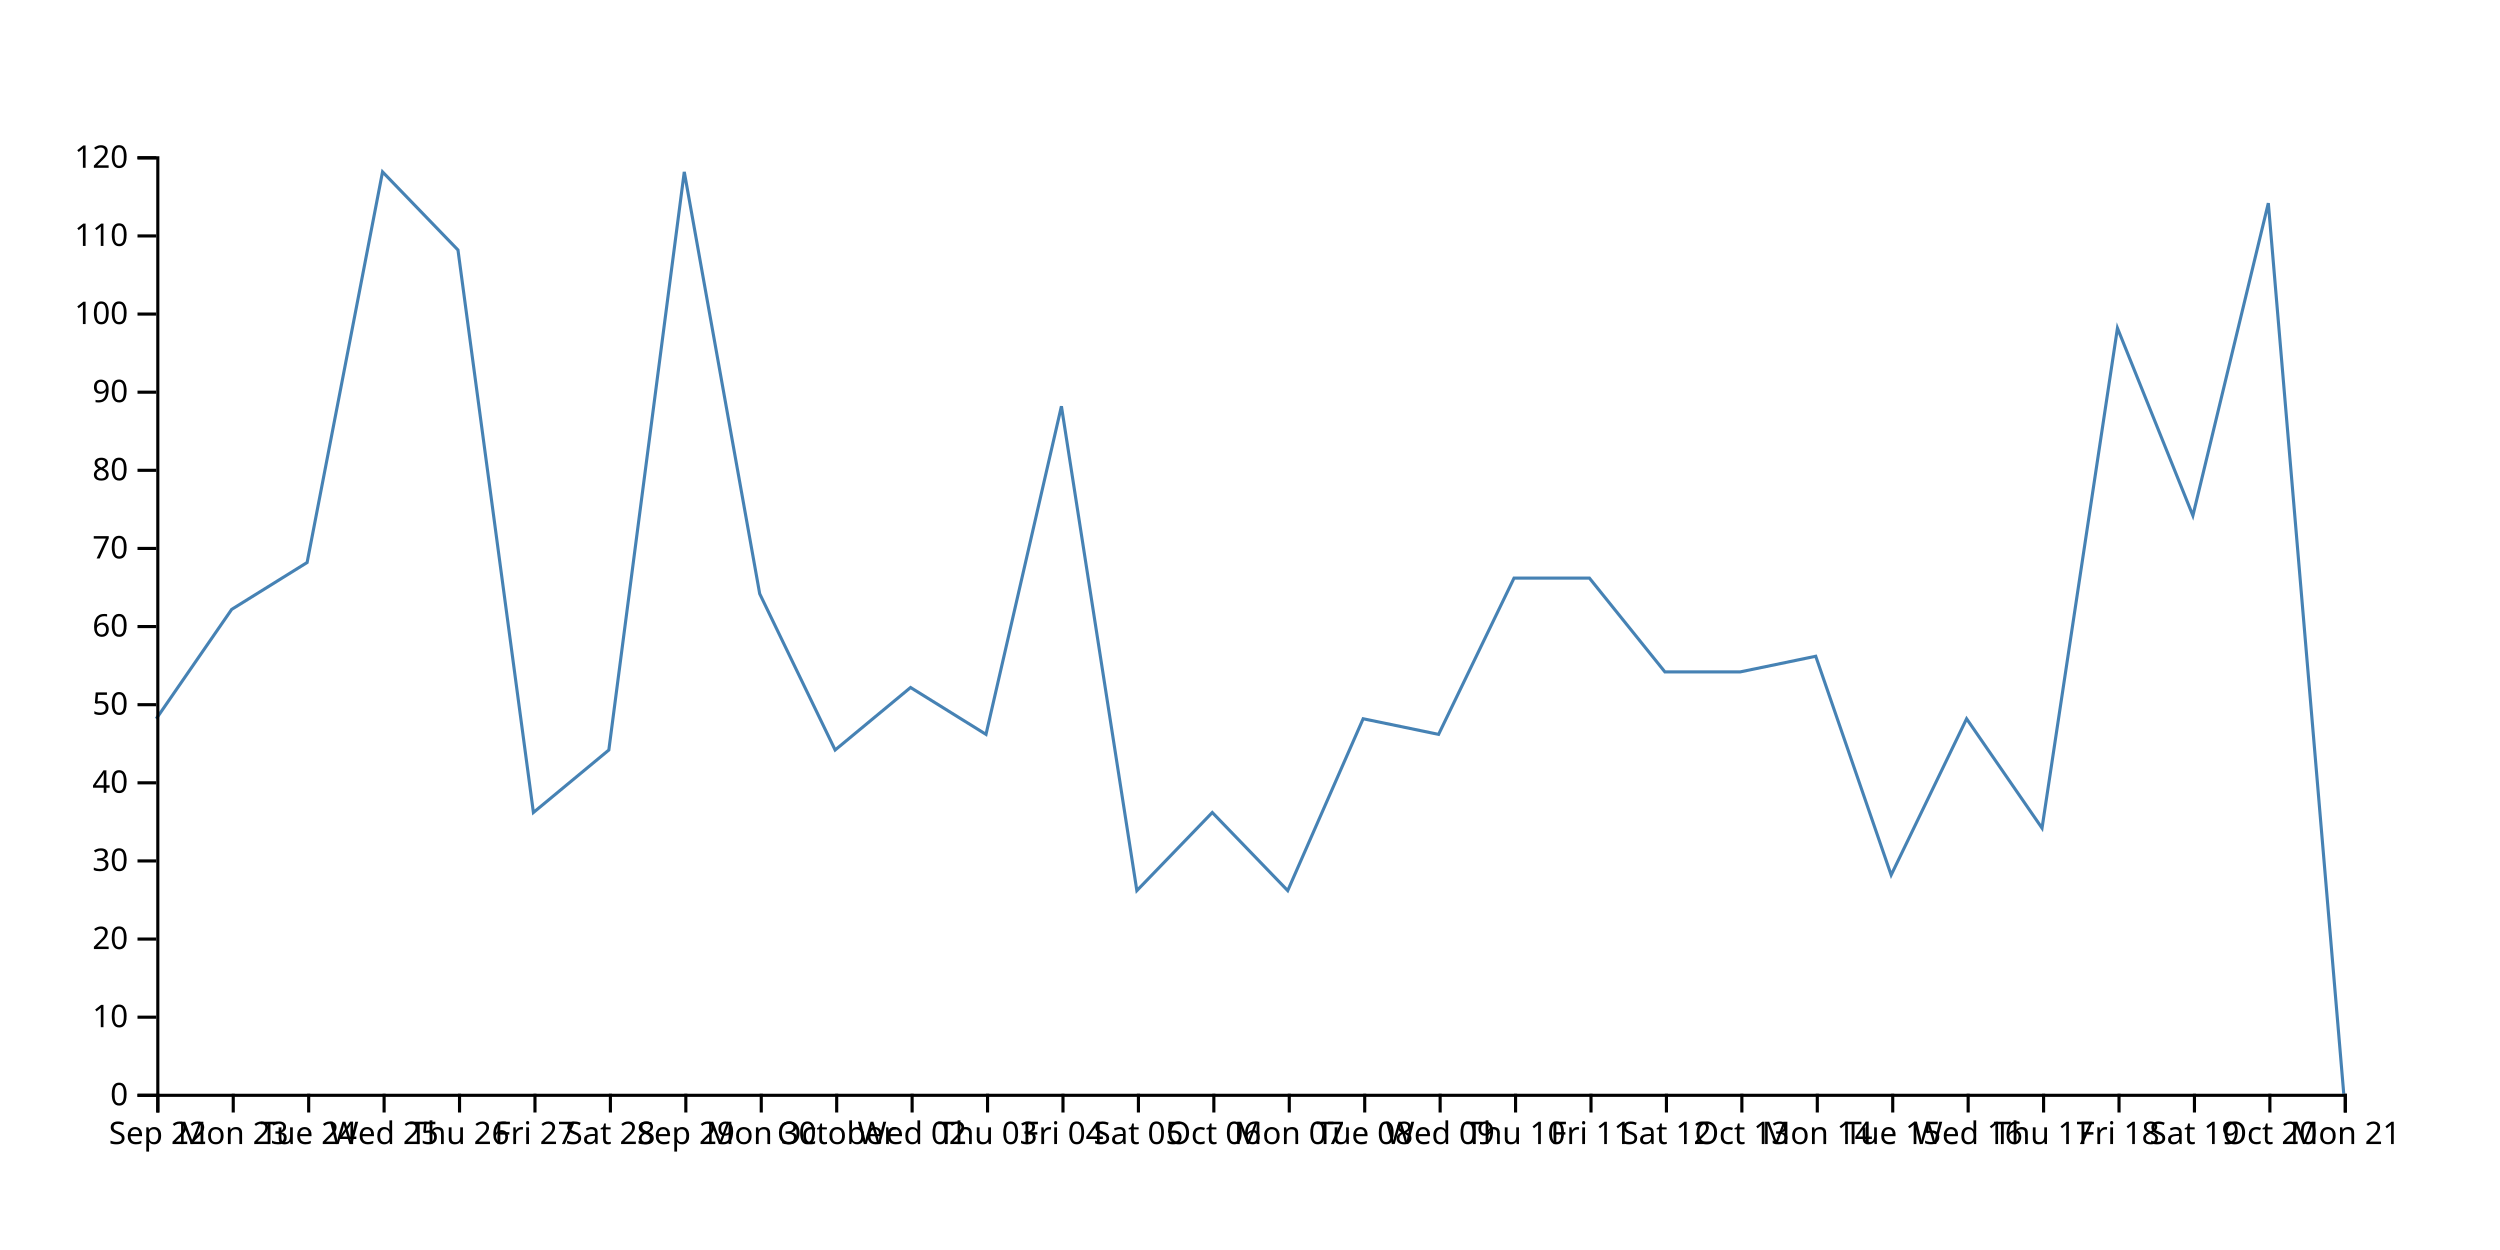
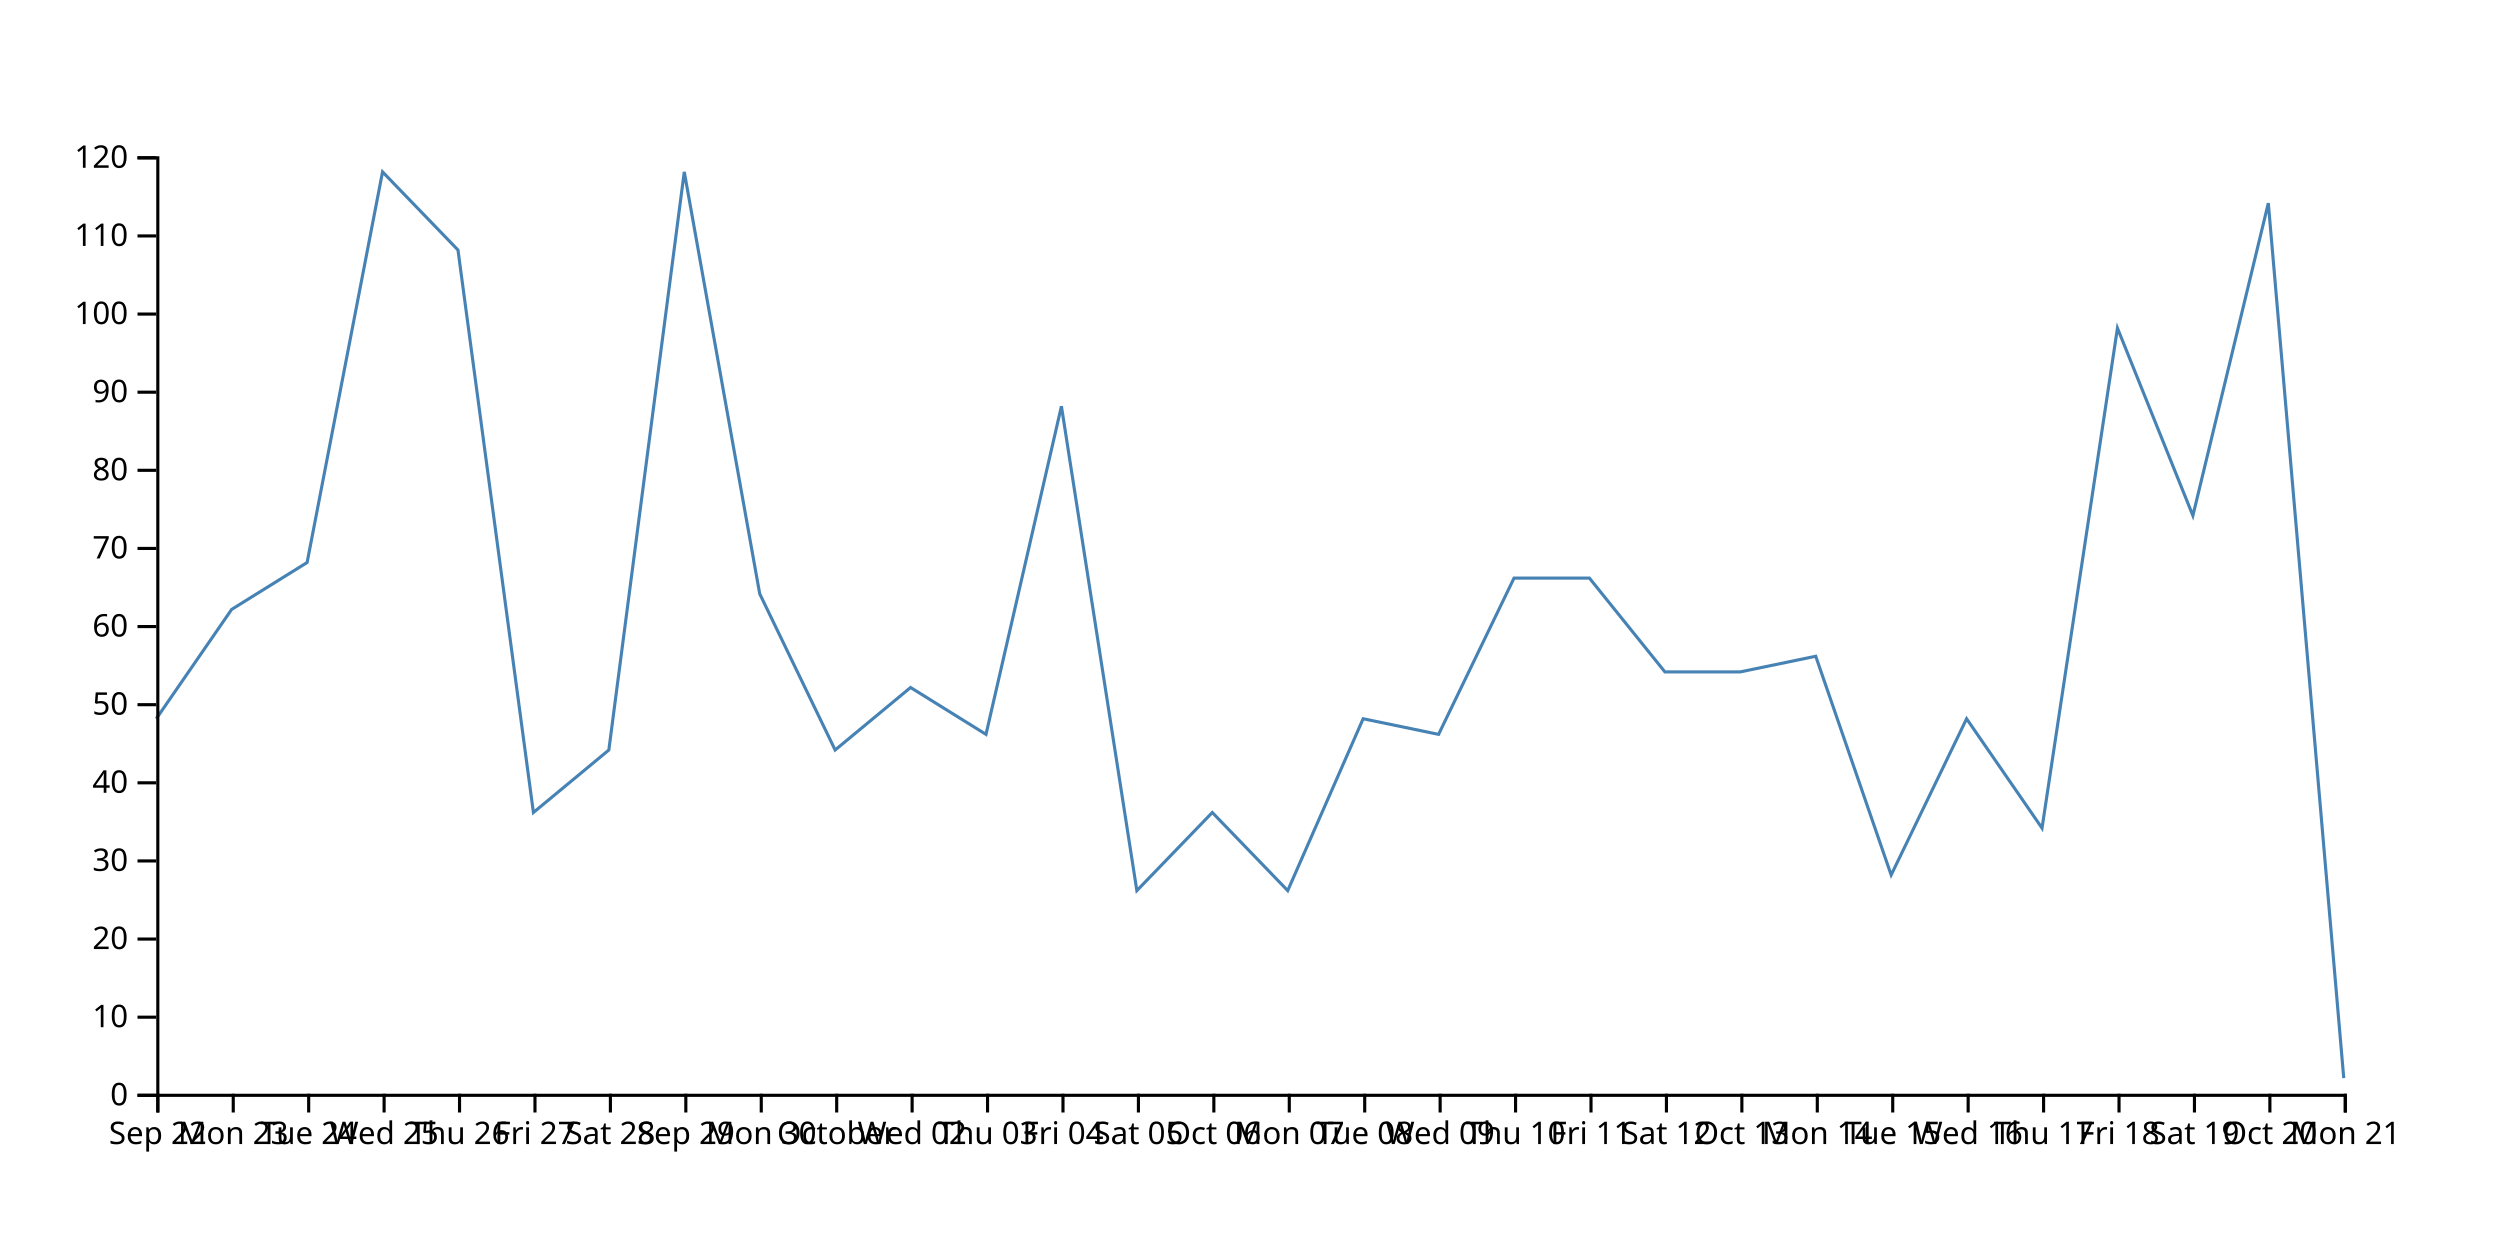
<svg xmlns="http://www.w3.org/2000/svg" width="800" height="400">
-   <path d="M750,350L725.862,65L701.724,165L677.586,105L653.448,265L629.31,230L605.172,280L581.034,210L556.897,215L532.759,215L508.621,185L484.483,185L460.345,235L436.207,230L412.069,285L387.931,260L363.793,285L339.655,130L315.517,235L291.379,220L267.241,240L243.103,190L218.966,55L194.828,240L170.69,260L146.552,80L122.414,55L98.276,180L74.138,195L50,230" fill="none" stroke="steelblue" />
+   <path d="M750,345L725.862,65L701.724,165L677.586,105L653.448,265L629.31,230L605.172,280L581.034,210L556.897,215L532.759,215L508.621,185L484.483,185L460.345,235L436.207,230L412.069,285L387.931,260L363.793,285L339.655,130L315.517,235L291.379,220L267.241,240L243.103,190L218.966,55L194.828,240L170.69,260L146.552,80L122.414,55L98.276,180L74.138,195L50,230" fill="none" stroke="steelblue" />
  <g transform="translate(0,350)" fill="none" font-size="10" font-family="sans-serif" text-anchor="middle">
    <path class="domain" stroke="currentColor" d="M50.5,6V0.5H750.5V6" />
    <g class="tick" opacity="1" transform="translate(50.5,0)">
      <line stroke="currentColor" y2="6" />
      <text fill="currentColor" y="9" dy="0.71em">Sep 22</text>
    </g>
    <g class="tick" opacity="1" transform="translate(74.63793,0)">
      <line stroke="currentColor" y2="6" />
      <text fill="currentColor" y="9" dy="0.71em">Mon 23</text>
    </g>
    <g class="tick" opacity="1" transform="translate(98.77586,0)">
      <line stroke="currentColor" y2="6" />
      <text fill="currentColor" y="9" dy="0.71em">Tue 24</text>
    </g>
    <g class="tick" opacity="1" transform="translate(122.9138,0)">
      <line stroke="currentColor" y2="6" />
      <text fill="currentColor" y="9" dy="0.71em">Wed 25</text>
    </g>
    <g class="tick" opacity="1" transform="translate(147.0517,0)">
      <line stroke="currentColor" y2="6" />
      <text fill="currentColor" y="9" dy="0.71em">Thu 26</text>
    </g>
    <g class="tick" opacity="1" transform="translate(171.1897,0)">
      <line stroke="currentColor" y2="6" />
      <text fill="currentColor" y="9" dy="0.71em">Fri 27</text>
    </g>
    <g class="tick" opacity="1" transform="translate(195.3276,0)">
      <line stroke="currentColor" y2="6" />
      <text fill="currentColor" y="9" dy="0.71em">Sat 28</text>
    </g>
    <g class="tick" opacity="1" transform="translate(219.4655,0)">
      <line stroke="currentColor" y2="6" />
      <text fill="currentColor" y="9" dy="0.71em">Sep 29</text>
    </g>
    <g class="tick" opacity="1" transform="translate(243.6034,0)">
      <line stroke="currentColor" y2="6" />
      <text fill="currentColor" y="9" dy="0.71em">Mon 30</text>
    </g>
    <g class="tick" opacity="1" transform="translate(267.7414,0)">
      <line stroke="currentColor" y2="6" />
      <text fill="currentColor" y="9" dy="0.71em">October</text>
    </g>
    <g class="tick" opacity="1" transform="translate(291.8793,0)">
      <line stroke="currentColor" y2="6" />
      <text fill="currentColor" y="9" dy="0.71em">Wed 02</text>
    </g>
    <g class="tick" opacity="1" transform="translate(316.0172,0)">
      <line stroke="currentColor" y2="6" />
      <text fill="currentColor" y="9" dy="0.71em">Thu 03</text>
    </g>
    <g class="tick" opacity="1" transform="translate(340.1552,0)">
      <line stroke="currentColor" y2="6" />
      <text fill="currentColor" y="9" dy="0.71em">Fri 04</text>
    </g>
    <g class="tick" opacity="1" transform="translate(364.2931,0)">
      <line stroke="currentColor" y2="6" />
      <text fill="currentColor" y="9" dy="0.71em">Sat 05</text>
    </g>
    <g class="tick" opacity="1" transform="translate(388.431,0)">
      <line stroke="currentColor" y2="6" />
      <text fill="currentColor" y="9" dy="0.71em">Oct 06</text>
    </g>
    <g class="tick" opacity="1" transform="translate(412.569,0)">
      <line stroke="currentColor" y2="6" />
      <text fill="currentColor" y="9" dy="0.71em">Mon 07</text>
    </g>
    <g class="tick" opacity="1" transform="translate(436.7069,0)">
      <line stroke="currentColor" y2="6" />
      <text fill="currentColor" y="9" dy="0.71em">Tue 08</text>
    </g>
    <g class="tick" opacity="1" transform="translate(460.8448,0)">
      <line stroke="currentColor" y2="6" />
      <text fill="currentColor" y="9" dy="0.71em">Wed 09</text>
    </g>
    <g class="tick" opacity="1" transform="translate(484.9828,0)">
      <line stroke="currentColor" y2="6" />
      <text fill="currentColor" y="9" dy="0.71em">Thu 10</text>
    </g>
    <g class="tick" opacity="1" transform="translate(509.1207,0)">
      <line stroke="currentColor" y2="6" />
      <text fill="currentColor" y="9" dy="0.71em">Fri 11</text>
    </g>
    <g class="tick" opacity="1" transform="translate(533.2586,0)">
      <line stroke="currentColor" y2="6" />
      <text fill="currentColor" y="9" dy="0.71em">Sat 12</text>
    </g>
    <g class="tick" opacity="1" transform="translate(557.3966,0)">
      <line stroke="currentColor" y2="6" />
      <text fill="currentColor" y="9" dy="0.71em">Oct 13</text>
    </g>
    <g class="tick" opacity="1" transform="translate(581.5345,0)">
      <line stroke="currentColor" y2="6" />
      <text fill="currentColor" y="9" dy="0.71em">Mon 14</text>
    </g>
    <g class="tick" opacity="1" transform="translate(605.6724,0)">
      <line stroke="currentColor" y2="6" />
      <text fill="currentColor" y="9" dy="0.71em">Tue 15</text>
    </g>
    <g class="tick" opacity="1" transform="translate(629.8103,0)">
      <line stroke="currentColor" y2="6" />
      <text fill="currentColor" y="9" dy="0.71em">Wed 16</text>
    </g>
    <g class="tick" opacity="1" transform="translate(653.9483,0)">
      <line stroke="currentColor" y2="6" />
      <text fill="currentColor" y="9" dy="0.71em">Thu 17</text>
    </g>
    <g class="tick" opacity="1" transform="translate(678.0862,0)">
      <line stroke="currentColor" y2="6" />
      <text fill="currentColor" y="9" dy="0.71em">Fri 18</text>
    </g>
    <g class="tick" opacity="1" transform="translate(702.2241,0)">
      <line stroke="currentColor" y2="6" />
      <text fill="currentColor" y="9" dy="0.71em">Sat 19</text>
    </g>
    <g class="tick" opacity="1" transform="translate(726.3621,0)">
      <line stroke="currentColor" y2="6" />
      <text fill="currentColor" y="9" dy="0.71em">Oct 20</text>
    </g>
    <g class="tick" opacity="1" transform="translate(750.5,0)">
      <line stroke="currentColor" y2="6" />
      <text fill="currentColor" y="9" dy="0.71em">Mon 21</text>
    </g>
  </g>
  <g transform="translate(50,0)" fill="none" font-size="10" font-family="sans-serif" text-anchor="end">
    <path class="domain" stroke="currentColor" d="M-6,350.5H0.5V50.5H-6" />
    <g class="tick" opacity="1" transform="translate(0,350.5)">
      <line stroke="currentColor" x2="-6" />
      <text fill="currentColor" x="-9" dy="0.32em">0</text>
    </g>
    <g class="tick" opacity="1" transform="translate(0,325.5)">
      <line stroke="currentColor" x2="-6" />
      <text fill="currentColor" x="-9" dy="0.32em">10</text>
    </g>
    <g class="tick" opacity="1" transform="translate(0,300.5)">
      <line stroke="currentColor" x2="-6" />
      <text fill="currentColor" x="-9" dy="0.32em">20</text>
    </g>
    <g class="tick" opacity="1" transform="translate(0,275.5)">
      <line stroke="currentColor" x2="-6" />
      <text fill="currentColor" x="-9" dy="0.32em">30</text>
    </g>
    <g class="tick" opacity="1" transform="translate(0,250.5)">
      <line stroke="currentColor" x2="-6" />
      <text fill="currentColor" x="-9" dy="0.32em">40</text>
    </g>
    <g class="tick" opacity="1" transform="translate(0,225.5)">
      <line stroke="currentColor" x2="-6" />
      <text fill="currentColor" x="-9" dy="0.32em">50</text>
    </g>
    <g class="tick" opacity="1" transform="translate(0,200.5)">
      <line stroke="currentColor" x2="-6" />
      <text fill="currentColor" x="-9" dy="0.32em">60</text>
    </g>
    <g class="tick" opacity="1" transform="translate(0,175.5)">
      <line stroke="currentColor" x2="-6" />
      <text fill="currentColor" x="-9" dy="0.32em">70</text>
    </g>
    <g class="tick" opacity="1" transform="translate(0,150.5)">
      <line stroke="currentColor" x2="-6" />
      <text fill="currentColor" x="-9" dy="0.32em">80</text>
    </g>
    <g class="tick" opacity="1" transform="translate(0,125.5)">
      <line stroke="currentColor" x2="-6" />
      <text fill="currentColor" x="-9" dy="0.32em">90</text>
    </g>
    <g class="tick" opacity="1" transform="translate(0,100.5)">
      <line stroke="currentColor" x2="-6" />
      <text fill="currentColor" x="-9" dy="0.32em">100</text>
    </g>
    <g class="tick" opacity="1" transform="translate(0,75.5)">
      <line stroke="currentColor" x2="-6" />
      <text fill="currentColor" x="-9" dy="0.32em">110</text>
    </g>
    <g class="tick" opacity="1" transform="translate(0,50.5)">
      <line stroke="currentColor" x2="-6" />
      <text fill="currentColor" x="-9" dy="0.32em">120</text>
    </g>
  </g>
</svg>
